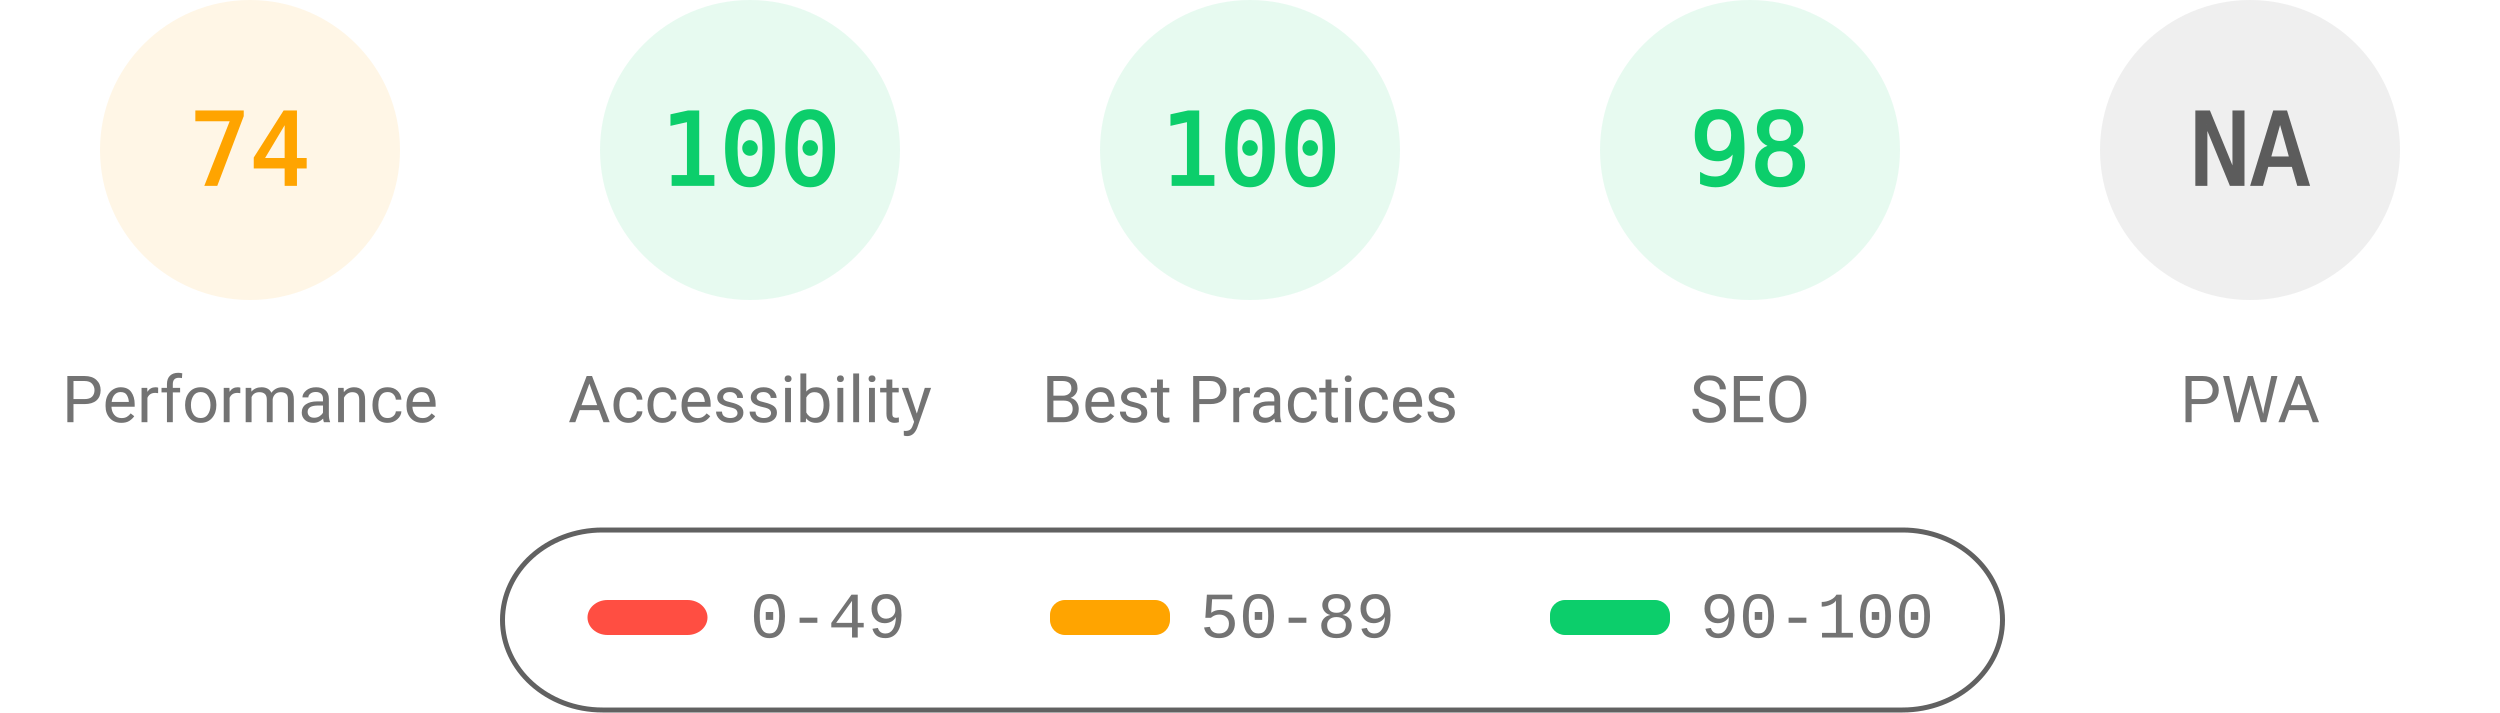
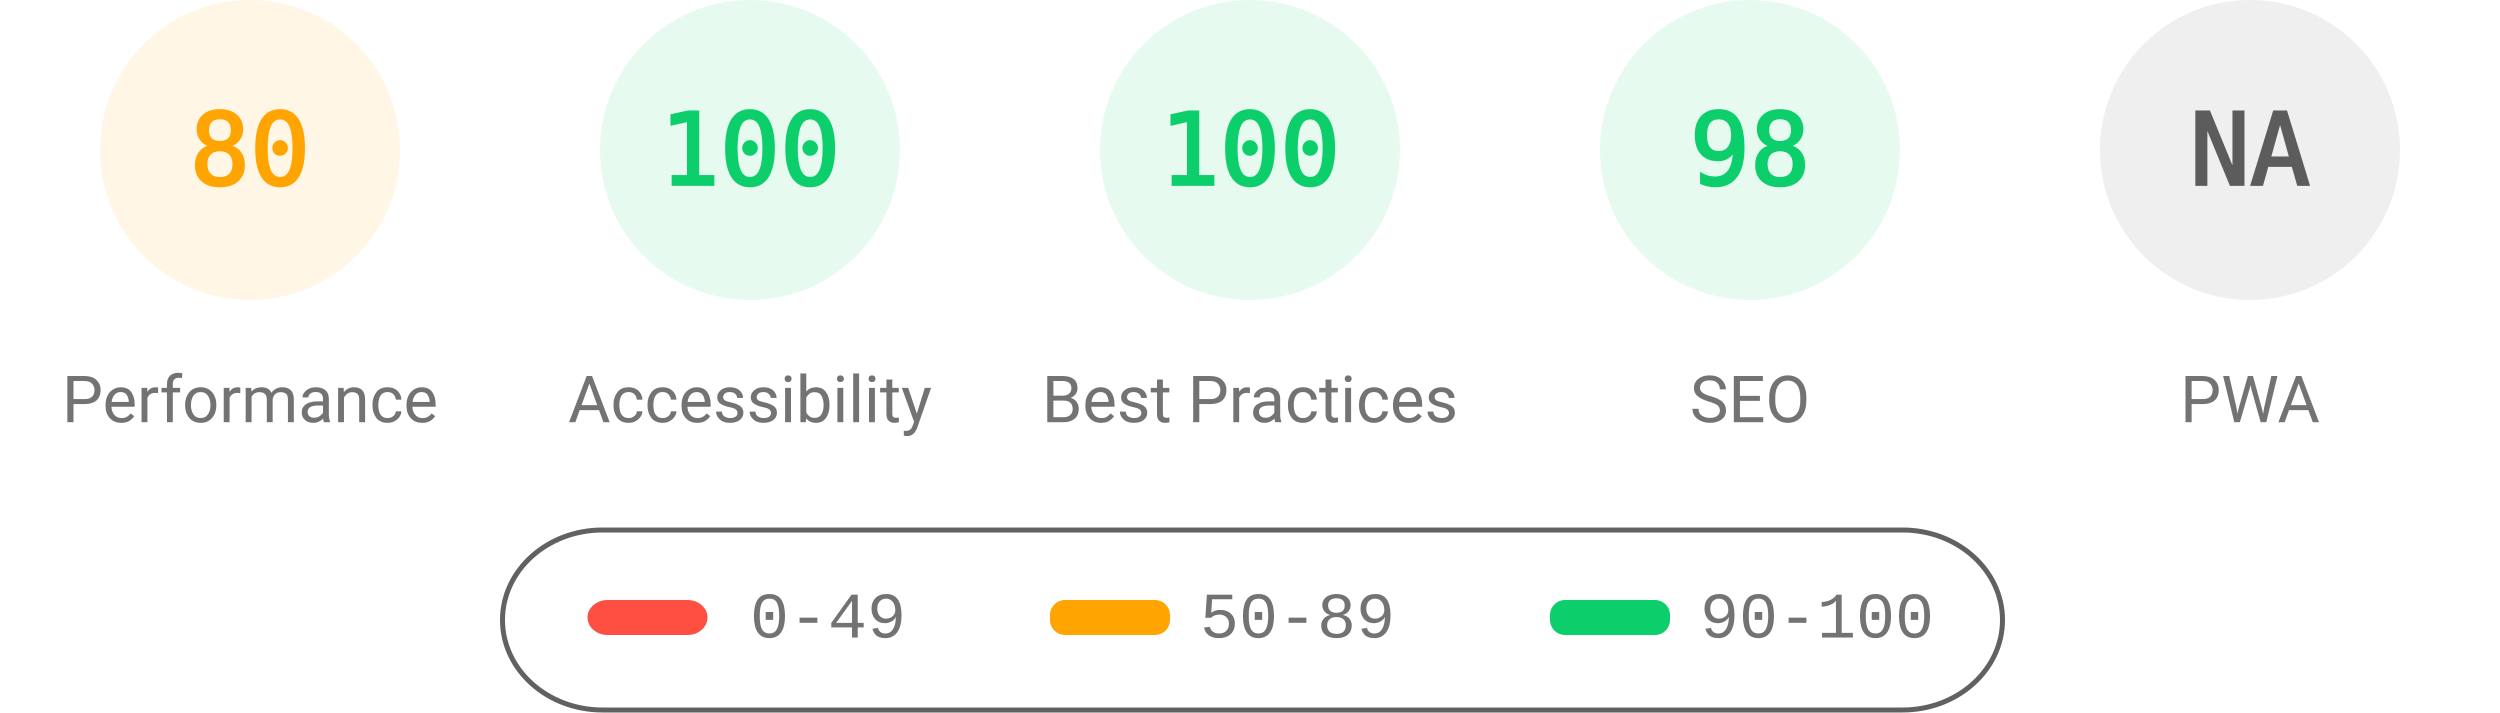
<svg xmlns="http://www.w3.org/2000/svg" fill="none" width="1000" height="285">
  <style>.gauge-base{opacity:.1}.gauge-arc{fill:none;animation-delay:250ms;stroke-linecap:round;transform:rotate(-90deg);transform-origin:100px 60px;animation:load-gauge 1s ease forwards}.guage-text{font-size:40px;font-family:monospace;text-align:center}.guage-red{color:#ff4e42;fill:#ff4e42;stroke:#ff4e42}.guage-orange{color:#ffa400;fill:#ffa400;stroke:#ffa400}.guage-green{color:#0cce6b;fill:#0cce6b;stroke:#0cce6b}.guage-undefined{color:#5c5c5c;fill:#5c5c5c;stroke:#5c5c5c}.guage-title{color:#737373;fill:#737373;stroke:none;font-size:26px;line-height:26px;font-family:Roboto,Halvetica,Arial,sans-serif}@keyframes load-gauge{from{stroke-dasharray:0 352.858}}</style>
  <svg class="guage-div guage-perf guage-orange" viewBox="0 0 200 200" width="200" height="200">
    <circle class="gauge-base" r="56" cx="100" cy="60" stroke-width="8" />
-     <circle class="gauge-arc guage-arc-1" r="56" cx="100" cy="60" stroke-width="8" style="stroke-dasharray:260.375,351.858" />
-     <text class="guage-text" x="100" y="60" alignment-baseline="central" dominant-baseline="central" text-anchor="middle">74</text>
+     <circle class="gauge-arc guage-arc-1" r="56" cx="100" cy="60" stroke-width="8" style="stroke-dasharray:281.486,351.858" />
+     <text class="guage-text" x="100" y="60" alignment-baseline="central" dominant-baseline="central" text-anchor="middle">80</text>
    <text class="guage-title" x="100" y="160" alignment-baseline="central" dominant-baseline="central" text-anchor="middle">Performance</text>
  </svg>
  <svg class="guage-div guage-acc guage-green" viewBox="0 0 200 200" width="200" height="200" x="200">
    <circle class="gauge-base" r="56" cx="100" cy="60" stroke-width="8" />
    <circle class="gauge-arc guage-arc-2" r="56" cx="100" cy="60" stroke-width="8" style="stroke-dasharray:351.858,351.858" />
    <text class="guage-text" x="100" y="60" alignment-baseline="central" dominant-baseline="central" text-anchor="middle">100</text>
    <text class="guage-title" x="100" y="160" alignment-baseline="central" dominant-baseline="central" text-anchor="middle">Accessibility</text>
  </svg>
  <svg class="guage-div guage-best guage-green" viewBox="0 0 200 200" width="200" height="200" x="400">
    <circle class="gauge-base" r="56" cx="100" cy="60" stroke-width="8" />
    <circle class="gauge-arc guage-arc-3" r="56" cx="100" cy="60" stroke-width="8" style="stroke-dasharray:351.858,351.858" />
    <text class="guage-text" x="100" y="60" alignment-baseline="central" dominant-baseline="central" text-anchor="middle">100</text>
    <text class="guage-title" x="100" y="160" alignment-baseline="central" dominant-baseline="central" text-anchor="middle">Best Practices</text>
  </svg>
  <svg class="guage-div guage-seo guage-green" viewBox="0 0 200 200" width="200" height="200" x="600">
    <circle class="gauge-base" r="56" cx="100" cy="60" stroke-width="8" />
    <circle class="gauge-arc guage-arc-4" r="56" cx="100" cy="60" stroke-width="8" style="stroke-dasharray:344.821,351.858" />
    <text class="guage-text" x="100" y="60" alignment-baseline="central" dominant-baseline="central" text-anchor="middle">98</text>
    <text class="guage-title" x="100" y="160" alignment-baseline="central" dominant-baseline="central" text-anchor="middle">SEO</text>
  </svg>
  <svg class="guage-div guage-pwa guage-undefined" viewBox="0 0 200 200" width="200" height="200" x="800">
    <circle class="gauge-base" r="56" cx="100" cy="60" stroke-width="8" />
    <circle class="gauge-arc guage-arc-4" r="56" cx="100" cy="60" stroke-width="8" style="stroke-dasharray:351.858,351.858" />
    <text class="guage-text" x="100" y="60" alignment-baseline="central" dominant-baseline="central" text-anchor="middle">NA</text>
    <text class="guage-title" x="100" y="160" alignment-baseline="central" dominant-baseline="central" text-anchor="middle">PWA</text>
  </svg>
  <svg width="604" height="76" x="200" y="210">
    <path fill="none" id="canvas_background" d="M-1-1h604v80H-1z" />
    <rect fill-opacity="0" stroke="#616161" stroke-width="2" rx="40" id="svg_2" height="72" width="600" y="2" x="1" fill="#000" />
    <rect stroke="#000" rx="8" id="svg_3" height="14" width="48" y="30" x="35" stroke-opacity="null" stroke-width="0" fill="#ff4e42" />
    <rect stroke="#000" rx="6" id="svg_4" height="14" width="48" y="30" x="220" stroke-opacity="null" stroke-width="0" fill="#ffa400" />
    <rect stroke="#000" rx="6" id="svg_5" height="14" width="48" y="30" x="420" stroke-opacity="null" stroke-width="0" fill="#0cce6b" />
    <text xml:space="preserve" text-anchor="start" font-family="'Courier New', Courier, monospace" font-size="26" id="svg_6" y="45" x="100" stroke-opacity="null" stroke-width="0" stroke="#000" fill="#737373">0-49</text>
    <text xml:space="preserve" text-anchor="start" font-family="'Courier New', Courier, monospace" font-size="26" id="svg_7" y="45" x="280" stroke-opacity="null" stroke-width="0" stroke="#000" fill="#737373">50-89</text>
    <text xml:space="preserve" text-anchor="start" font-family="'Courier New', Courier, monospace" font-size="26" id="svg_8" y="45" x="480" stroke-opacity="null" stroke-width="0" stroke="#000" fill="#737373">90-100</text>
  </svg>
</svg>
